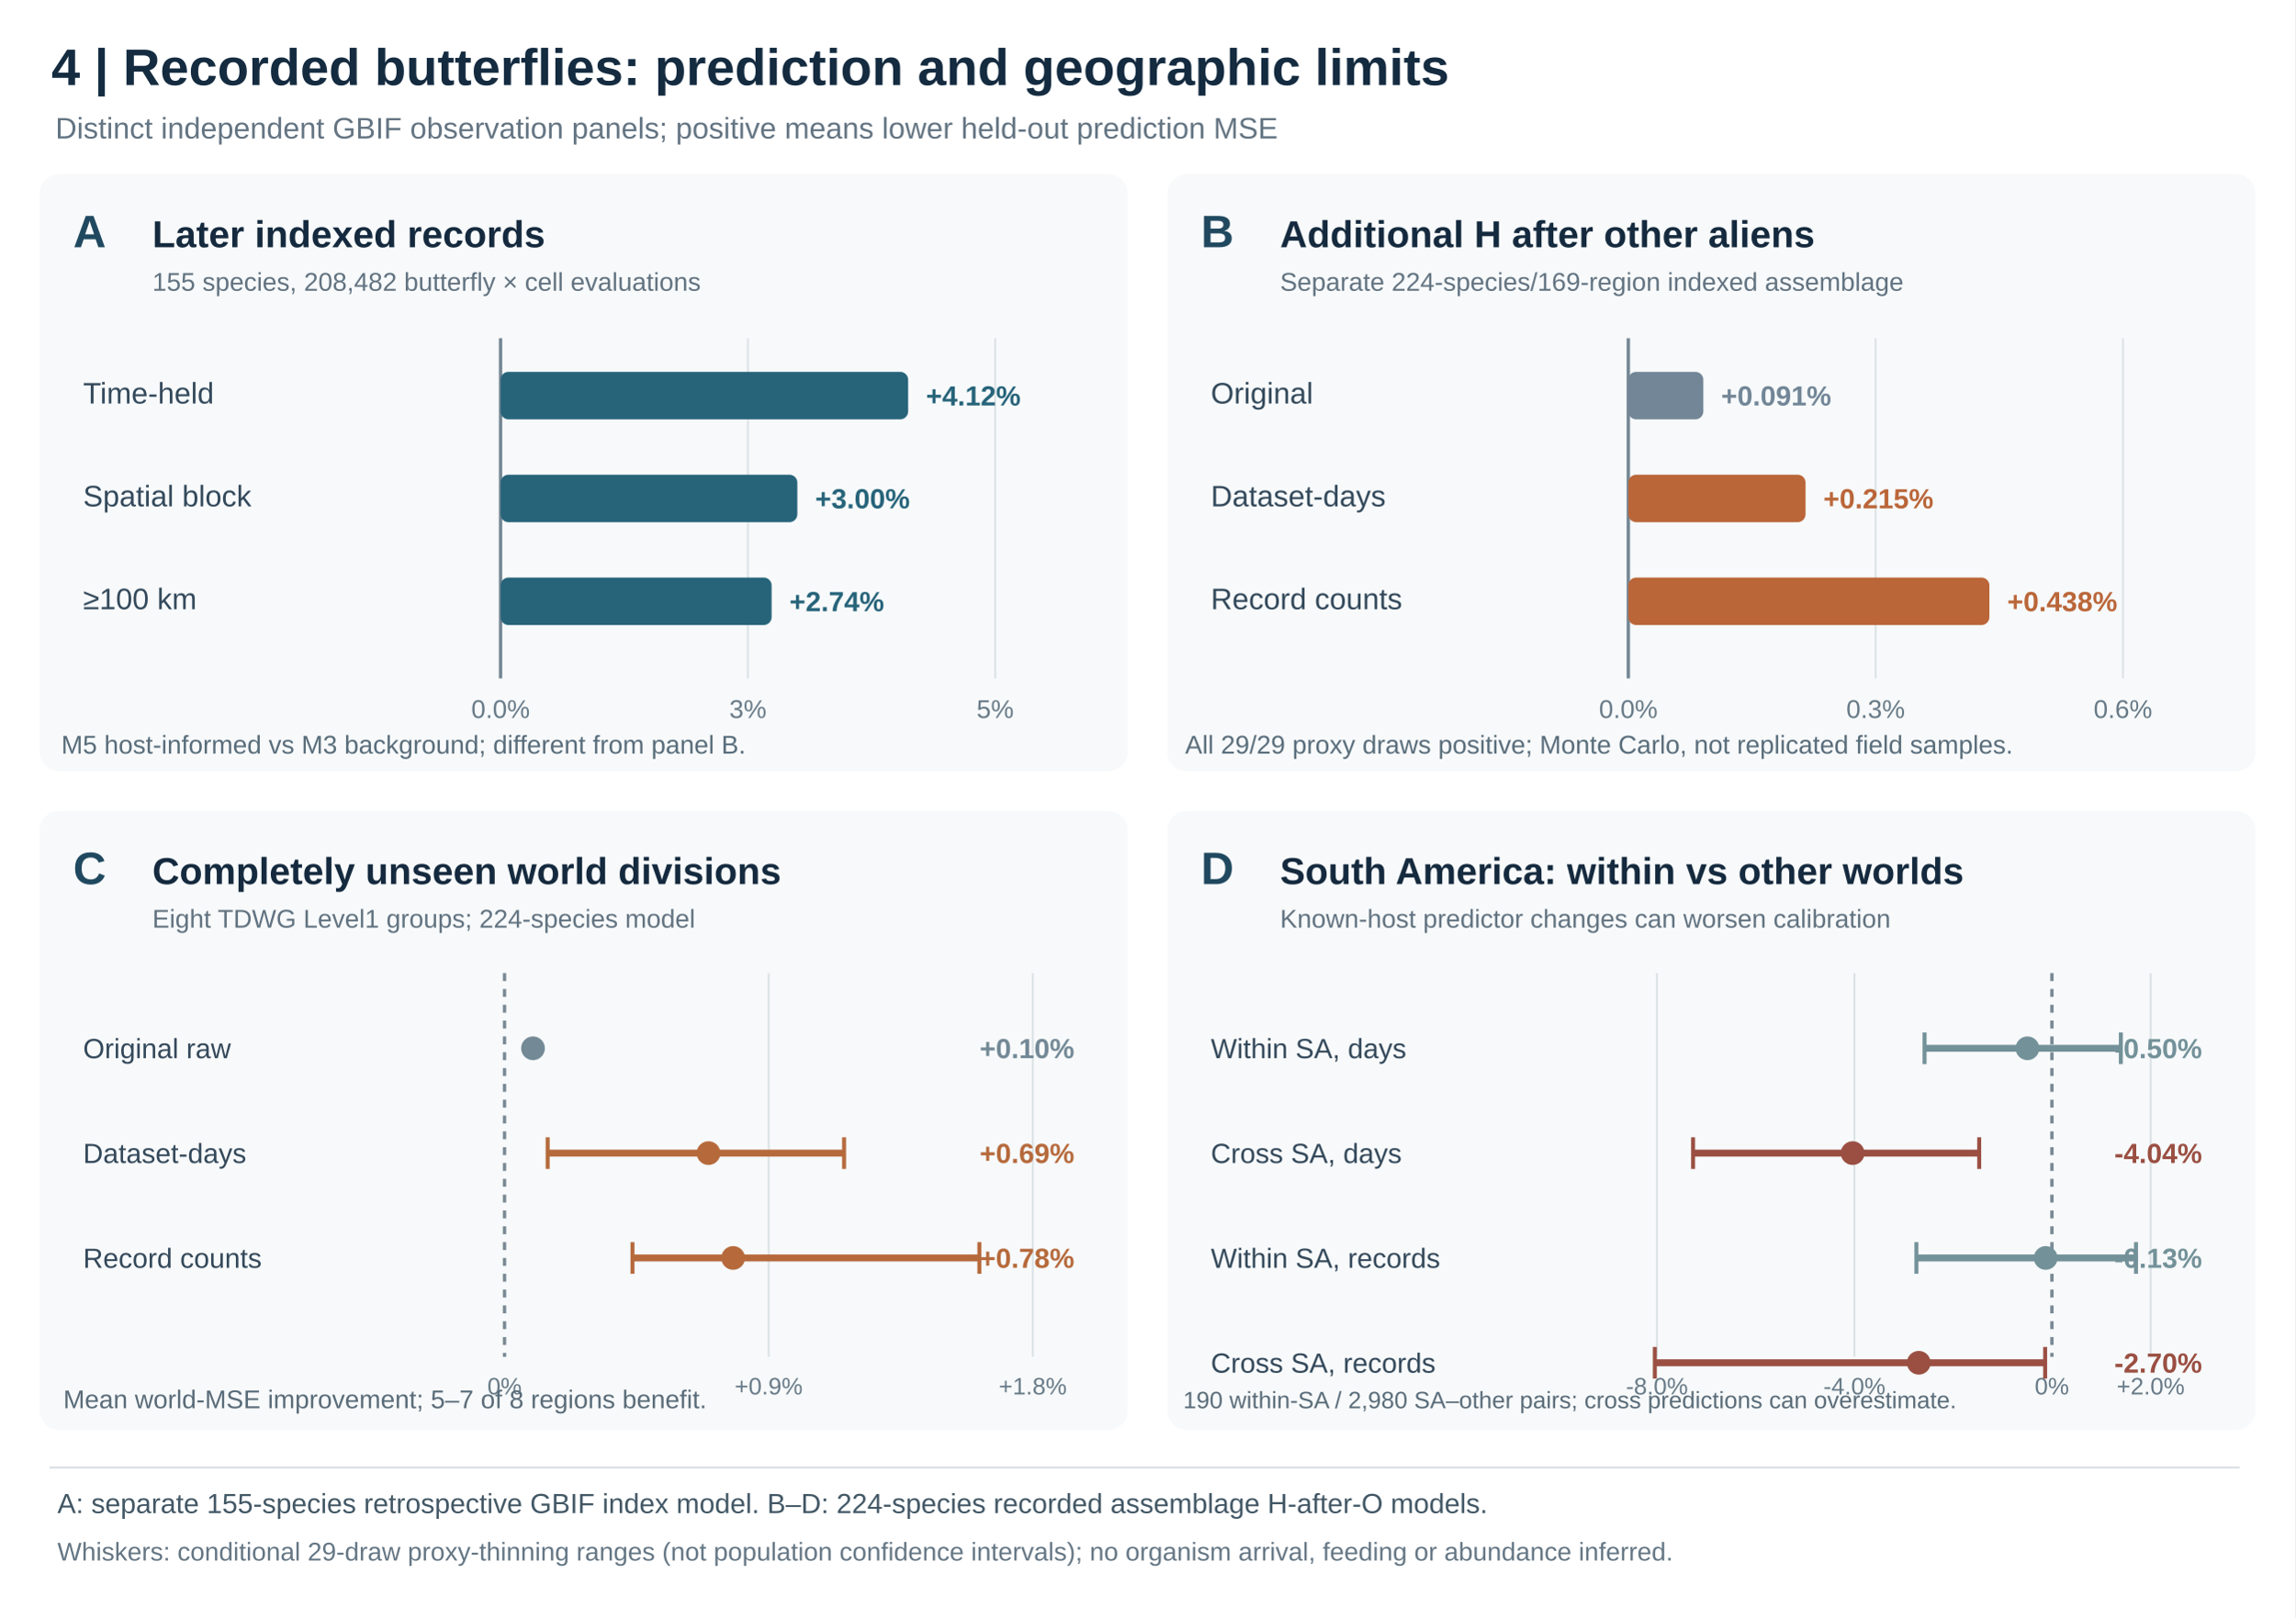
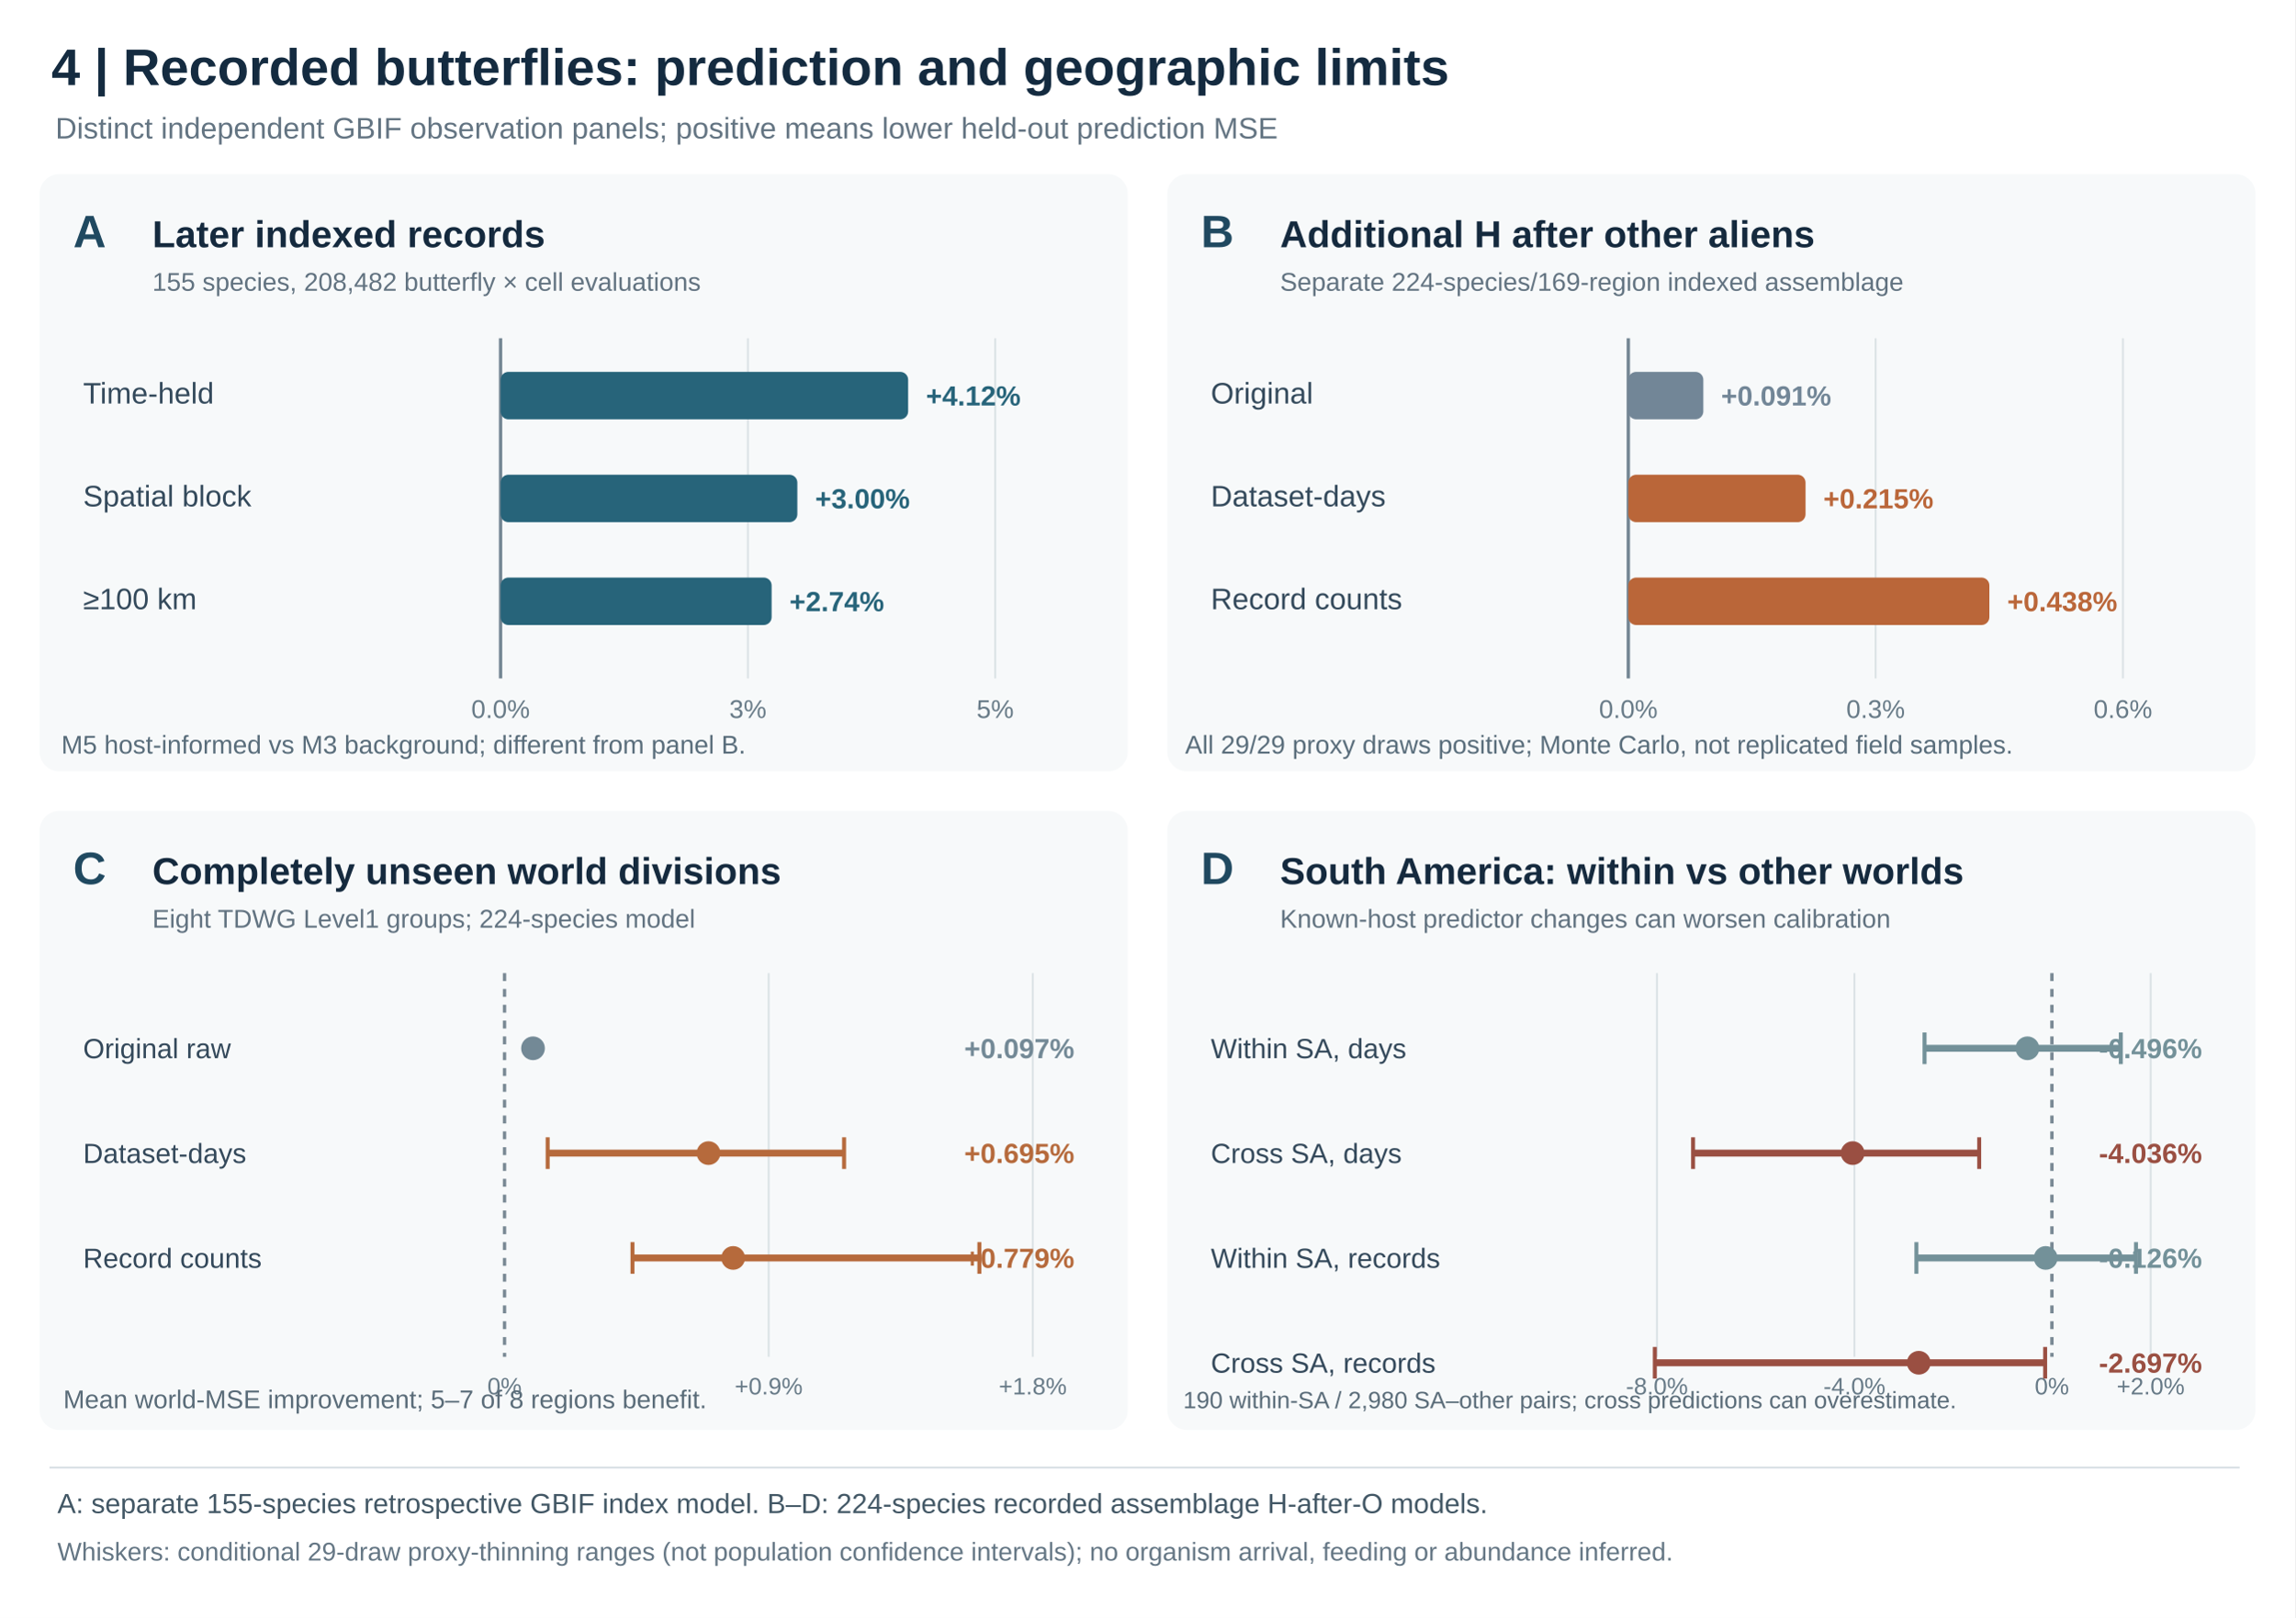
<svg xmlns="http://www.w3.org/2000/svg" width="1160" height="818" viewBox="0 0 1160 818" role="img" aria-labelledby="title desc">
  <rect x="0" y="0" width="1160" height="818" rx="0" fill="white" />
  <text x="26" y="43" text-anchor="start" font-family="Arial,Helvetica,sans-serif" font-size="26" fill="#142b40" font-weight="700">4  |  Recorded butterflies: prediction and geographic limits</text>
  <text x="28" y="70" text-anchor="start" font-family="Arial,Helvetica,sans-serif" font-size="15" fill="#637482">Distinct independent GBIF observation panels; positive means lower held-out prediction MSE</text>
  <rect x="20" y="88" width="550" height="302" rx="10" fill="#f7f9fa" />
  <rect x="590" y="88" width="550" height="302" rx="10" fill="#f7f9fa" />
  <rect x="20" y="410" width="550" height="313" rx="10" fill="#f7f9fa" />
  <rect x="590" y="410" width="550" height="313" rx="10" fill="#f7f9fa" />
  <text x="37" y="125" text-anchor="start" font-family="Arial,Helvetica,sans-serif" font-size="23" fill="#204960" font-weight="700">A</text>
  <text x="77" y="125" text-anchor="start" font-family="Arial,Helvetica,sans-serif" font-size="19" fill="#152a3e" font-weight="700">Later indexed records</text>
  <text x="77" y="147" text-anchor="start" font-family="Arial,Helvetica,sans-serif" font-size="13" fill="#617280">155 species, 208,482 butterfly × cell evaluations</text>
  <text x="607" y="125" text-anchor="start" font-family="Arial,Helvetica,sans-serif" font-size="23" fill="#204960" font-weight="700">B</text>
  <text x="647" y="125" text-anchor="start" font-family="Arial,Helvetica,sans-serif" font-size="19" fill="#152a3e" font-weight="700">Additional H after other aliens</text>
  <text x="647" y="147" text-anchor="start" font-family="Arial,Helvetica,sans-serif" font-size="13" fill="#617280">Separate 224-species/169-region indexed assemblage</text>
  <text x="37" y="447" text-anchor="start" font-family="Arial,Helvetica,sans-serif" font-size="23" fill="#204960" font-weight="700">C</text>
  <text x="77" y="447" text-anchor="start" font-family="Arial,Helvetica,sans-serif" font-size="19" fill="#152a3e" font-weight="700">Completely unseen world divisions</text>
  <text x="77" y="469" text-anchor="start" font-family="Arial,Helvetica,sans-serif" font-size="13" fill="#617280">Eight TDWG Level1 groups; 224-species model</text>
  <text x="607" y="447" text-anchor="start" font-family="Arial,Helvetica,sans-serif" font-size="23" fill="#204960" font-weight="700">D</text>
  <text x="647" y="447" text-anchor="start" font-family="Arial,Helvetica,sans-serif" font-size="19" fill="#152a3e" font-weight="700">South America: within vs other worlds</text>
  <text x="647" y="469" text-anchor="start" font-family="Arial,Helvetica,sans-serif" font-size="13" fill="#617280">Known-host predictor changes can worsen calibration</text>
  <line x1="253" y1="171" x2="253" y2="343" stroke="#758794" stroke-width="1.7" />
  <text x="253" y="363" text-anchor="middle" font-family="Arial,Helvetica,sans-serif" font-size="13" fill="#667986">0.0%</text>
  <line x1="378" y1="171" x2="378" y2="343" stroke="#dce3e6" stroke-width="1" />
  <text x="378" y="363" text-anchor="middle" font-family="Arial,Helvetica,sans-serif" font-size="13" fill="#667986">3%</text>
  <line x1="503" y1="171" x2="503" y2="343" stroke="#dce3e6" stroke-width="1" />
  <text x="503" y="363" text-anchor="middle" font-family="Arial,Helvetica,sans-serif" font-size="13" fill="#667986">5%</text>
  <text x="42" y="204" text-anchor="start" font-family="Arial,Helvetica,sans-serif" font-size="15" fill="#33495b">Time-held</text>
  <rect x="253" y="188" width="206" height="24" rx="4" fill="#27647a" />
  <text x="468" y="205" text-anchor="start" font-family="Arial,Helvetica,sans-serif" font-size="14" fill="#27647a" font-weight="700">+4.12%</text>
  <text x="42" y="256" text-anchor="start" font-family="Arial,Helvetica,sans-serif" font-size="15" fill="#33495b">Spatial block</text>
  <rect x="253" y="240" width="150" height="24" rx="4" fill="#27647a" />
  <text x="412" y="257" text-anchor="start" font-family="Arial,Helvetica,sans-serif" font-size="14" fill="#27647a" font-weight="700">+3.00%</text>
  <text x="42" y="308" text-anchor="start" font-family="Arial,Helvetica,sans-serif" font-size="15" fill="#33495b">≥100 km</text>
  <rect x="253" y="292" width="137" height="24" rx="4" fill="#27647a" />
  <text x="399" y="309" text-anchor="start" font-family="Arial,Helvetica,sans-serif" font-size="14" fill="#27647a" font-weight="700">+2.74%</text>
  <line x1="823" y1="171" x2="823" y2="343" stroke="#758794" stroke-width="1.7" />
  <text x="823" y="363" text-anchor="middle" font-family="Arial,Helvetica,sans-serif" font-size="13" fill="#667986">0.0%</text>
  <line x1="948" y1="171" x2="948" y2="343" stroke="#dce3e6" stroke-width="1" />
  <text x="948" y="363" text-anchor="middle" font-family="Arial,Helvetica,sans-serif" font-size="13" fill="#667986">0.3%</text>
  <line x1="1073" y1="171" x2="1073" y2="343" stroke="#dce3e6" stroke-width="1" />
  <text x="1073" y="363" text-anchor="middle" font-family="Arial,Helvetica,sans-serif" font-size="13" fill="#667986">0.6%</text>
  <text x="612" y="204" text-anchor="start" font-family="Arial,Helvetica,sans-serif" font-size="15" fill="#33495b">Original</text>
  <rect x="823" y="188" width="37.917" height="24" rx="4" fill="#728697" />
  <text x="869.917" y="205" text-anchor="start" font-family="Arial,Helvetica,sans-serif" font-size="14" fill="#728697" font-weight="700">+0.091%</text>
  <text x="612" y="256" text-anchor="start" font-family="Arial,Helvetica,sans-serif" font-size="15" fill="#33495b">Dataset-days</text>
  <rect x="823" y="240" width="89.583" height="24" rx="4" fill="#ba6639" />
  <text x="921.583" y="257" text-anchor="start" font-family="Arial,Helvetica,sans-serif" font-size="14" fill="#ba6639" font-weight="700">+0.215%</text>
  <text x="612" y="308" text-anchor="start" font-family="Arial,Helvetica,sans-serif" font-size="15" fill="#33495b">Record counts</text>
  <rect x="823" y="292" width="182.5" height="24" rx="4" fill="#ba6639" />
  <text x="1014.5" y="309" text-anchor="start" font-family="Arial,Helvetica,sans-serif" font-size="14" fill="#ba6639" font-weight="700">+0.438%</text>
  <text x="31" y="381" text-anchor="start" font-family="Arial,Helvetica,sans-serif" font-size="13" fill="#586c7a">M5 host-informed vs M3 background; different from panel B.</text>
  <text x="599" y="381" text-anchor="start" font-family="Arial,Helvetica,sans-serif" font-size="13" fill="#586c7a">All 29/29 proxy draws positive; Monte Carlo, not replicated field samples.</text>
  <line x1="255" y1="492" x2="255" y2="686" stroke="#798994" stroke-width="1.7" stroke-dasharray="4 4" />
  <text x="255" y="705" text-anchor="middle" font-family="Arial,Helvetica,sans-serif" font-size="12" fill="#667986">0%</text>
  <line x1="388.5" y1="492" x2="388.5" y2="686" stroke="#dce3e6" stroke-width="1" />
  <text x="388.5" y="705" text-anchor="middle" font-family="Arial,Helvetica,sans-serif" font-size="12" fill="#667986">+0.9%</text>
  <line x1="522" y1="492" x2="522" y2="686" stroke="#dce3e6" stroke-width="1" />
  <text x="522" y="705" text-anchor="middle" font-family="Arial,Helvetica,sans-serif" font-size="12" fill="#667986">+1.8%</text>
  <text x="42" y="535" text-anchor="start" font-family="Arial,Helvetica,sans-serif" font-size="14" fill="#33485a">Original raw</text>
  <circle cx="269.388" cy="530" r="6" fill="#738996" />
-   <text x="543" y="535" text-anchor="end" font-family="Arial,Helvetica,sans-serif" font-size="14" fill="#738996" font-weight="700">+0.10%</text>
+   <text x="543" y="535" text-anchor="end" font-family="Arial,Helvetica,sans-serif" font-size="14" fill="#738996" font-weight="700">+0.097%</text>
  <text x="42" y="588" text-anchor="start" font-family="Arial,Helvetica,sans-serif" font-size="14" fill="#33485a">Dataset-days</text>
  <line x1="276.805" y1="583" x2="426.622" y2="583" stroke="#b66a3c" stroke-width="3.5" />
  <line x1="276.805" y1="575" x2="276.805" y2="591" stroke="#b66a3c" stroke-width="2" />
  <line x1="426.622" y1="575" x2="426.622" y2="591" stroke="#b66a3c" stroke-width="2" />
  <circle cx="358.092" cy="583" r="6" fill="#b66a3c" />
-   <text x="543" y="588" text-anchor="end" font-family="Arial,Helvetica,sans-serif" font-size="14" fill="#b66a3c" font-weight="700">+0.69%</text>
+   <text x="543" y="588" text-anchor="end" font-family="Arial,Helvetica,sans-serif" font-size="14" fill="#b66a3c" font-weight="700">+0.695%</text>
  <text x="42" y="641" text-anchor="start" font-family="Arial,Helvetica,sans-serif" font-size="14" fill="#33485a">Record counts</text>
  <line x1="319.673" y1="636" x2="495.003" y2="636" stroke="#b66a3c" stroke-width="3.5" />
  <line x1="319.673" y1="628" x2="319.673" y2="644" stroke="#b66a3c" stroke-width="2" />
  <line x1="495.003" y1="628" x2="495.003" y2="644" stroke="#b66a3c" stroke-width="2" />
  <circle cx="370.552" cy="636" r="6" fill="#b66a3c" />
-   <text x="543" y="641" text-anchor="end" font-family="Arial,Helvetica,sans-serif" font-size="14" fill="#b66a3c" font-weight="700">+0.78%</text>
+   <text x="543" y="641" text-anchor="end" font-family="Arial,Helvetica,sans-serif" font-size="14" fill="#b66a3c" font-weight="700">+0.779%</text>
  <line x1="837.477" y1="492" x2="837.477" y2="686" stroke="#dce3e6" stroke-width="1" />
  <text x="837.477" y="705" text-anchor="middle" font-family="Arial,Helvetica,sans-serif" font-size="12" fill="#667986">-8.0%</text>
  <line x1="937.29" y1="492" x2="937.29" y2="686" stroke="#dce3e6" stroke-width="1" />
  <text x="937.29" y="705" text-anchor="middle" font-family="Arial,Helvetica,sans-serif" font-size="12" fill="#667986">-4.0%</text>
  <line x1="1037.103" y1="492" x2="1037.103" y2="686" stroke="#798994" stroke-width="1.7" stroke-dasharray="4 4" />
  <text x="1037.103" y="705" text-anchor="middle" font-family="Arial,Helvetica,sans-serif" font-size="12" fill="#667986">0%</text>
  <line x1="1087.009" y1="492" x2="1087.009" y2="686" stroke="#dce3e6" stroke-width="1" />
  <text x="1087.009" y="705" text-anchor="middle" font-family="Arial,Helvetica,sans-serif" font-size="12" fill="#667986">+2.0%</text>
  <text x="612" y="535" text-anchor="start" font-family="Arial,Helvetica,sans-serif" font-size="14" fill="#33485a">Within SA, days</text>
  <line x1="972.723" y1="530" x2="1071.938" y2="530" stroke="#739199" stroke-width="3.5" />
  <line x1="972.723" y1="522" x2="972.723" y2="538" stroke="#739199" stroke-width="2" />
  <line x1="1071.938" y1="522" x2="1071.938" y2="538" stroke="#739199" stroke-width="2" />
  <circle cx="1024.726" cy="530" r="6" fill="#739199" />
-   <text x="1113" y="535" text-anchor="end" font-family="Arial,Helvetica,sans-serif" font-size="14" fill="#739199" font-weight="700">-0.50%</text>
+   <text x="1113" y="535" text-anchor="end" font-family="Arial,Helvetica,sans-serif" font-size="14" fill="#739199" font-weight="700">-0.496%</text>
  <text x="612" y="588" text-anchor="start" font-family="Arial,Helvetica,sans-serif" font-size="14" fill="#33485a">Cross SA, days</text>
  <line x1="855.742" y1="583" x2="1000.347" y2="583" stroke="#9a4f42" stroke-width="3.5" />
  <line x1="855.742" y1="575" x2="855.742" y2="591" stroke="#9a4f42" stroke-width="2" />
  <line x1="1000.347" y1="575" x2="1000.347" y2="591" stroke="#9a4f42" stroke-width="2" />
  <circle cx="936.391" cy="583" r="6" fill="#9a4f42" />
-   <text x="1113" y="588" text-anchor="end" font-family="Arial,Helvetica,sans-serif" font-size="14" fill="#9a4f42" font-weight="700">-4.04%</text>
+   <text x="1113" y="588" text-anchor="end" font-family="Arial,Helvetica,sans-serif" font-size="14" fill="#9a4f42" font-weight="700">-4.036%</text>
  <text x="612" y="641" text-anchor="start" font-family="Arial,Helvetica,sans-serif" font-size="14" fill="#33485a">Within SA, records</text>
  <line x1="968.606" y1="636" x2="1079.598" y2="636" stroke="#739199" stroke-width="3.5" />
  <line x1="968.606" y1="628" x2="968.606" y2="644" stroke="#739199" stroke-width="2" />
  <line x1="1079.598" y1="628" x2="1079.598" y2="644" stroke="#739199" stroke-width="2" />
  <circle cx="1033.959" cy="636" r="6" fill="#739199" />
-   <text x="1113" y="641" text-anchor="end" font-family="Arial,Helvetica,sans-serif" font-size="14" fill="#739199" font-weight="700">-0.13%</text>
+   <text x="1113" y="641" text-anchor="end" font-family="Arial,Helvetica,sans-serif" font-size="14" fill="#739199" font-weight="700">-0.126%</text>
  <text x="612" y="694" text-anchor="start" font-family="Arial,Helvetica,sans-serif" font-size="14" fill="#33485a">Cross SA, records</text>
  <line x1="836.404" y1="689" x2="1033.684" y2="689" stroke="#9a4f42" stroke-width="3.5" />
  <line x1="836.404" y1="681" x2="836.404" y2="697" stroke="#9a4f42" stroke-width="2" />
  <line x1="1033.684" y1="681" x2="1033.684" y2="697" stroke="#9a4f42" stroke-width="2" />
  <circle cx="969.804" cy="689" r="6" fill="#9a4f42" />
-   <text x="1113" y="694" text-anchor="end" font-family="Arial,Helvetica,sans-serif" font-size="14" fill="#9a4f42" font-weight="700">-2.70%</text>
+   <text x="1113" y="694" text-anchor="end" font-family="Arial,Helvetica,sans-serif" font-size="14" fill="#9a4f42" font-weight="700">-2.697%</text>
  <text x="32" y="712" text-anchor="start" font-family="Arial,Helvetica,sans-serif" font-size="13" fill="#596b78">Mean world-MSE improvement; 5–7 of 8 regions benefit.</text>
  <text x="598" y="712" text-anchor="start" font-family="Arial,Helvetica,sans-serif" font-size="12" fill="#596b78">190 within-SA / 2,980 SA–other pairs; cross predictions can overestimate.</text>
  <line x1="25" y1="742" x2="1132" y2="742" stroke="#d9e0e6" stroke-width="1" />
  <text x="29" y="765" text-anchor="start" font-family="Arial,Helvetica,sans-serif" font-size="14" fill="#425765">A: separate 155-species retrospective GBIF index model. B–D: 224-species recorded assemblage H-after-O models.</text>
  <text x="29" y="789" text-anchor="start" font-family="Arial,Helvetica,sans-serif" font-size="13" fill="#647684">Whiskers: conditional 29-draw proxy-thinning ranges (not population confidence intervals); no organism arrival, feeding or abundance inferred.</text>
</svg>
